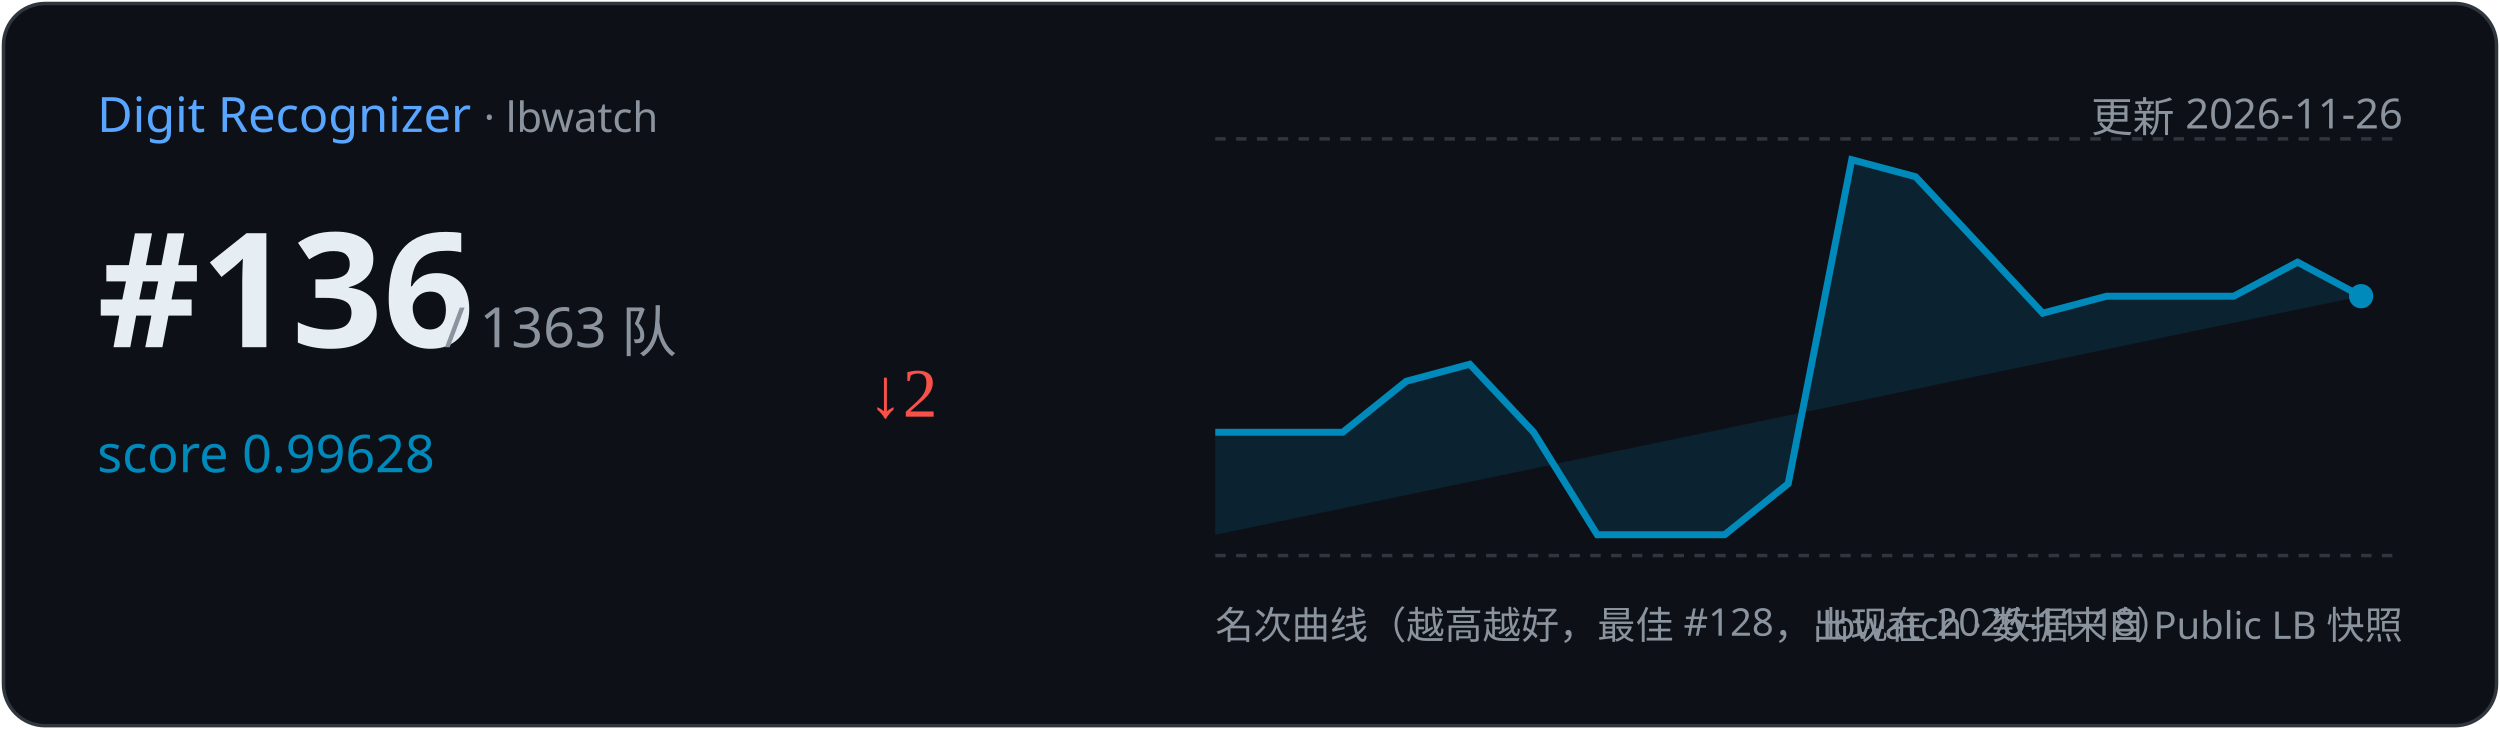
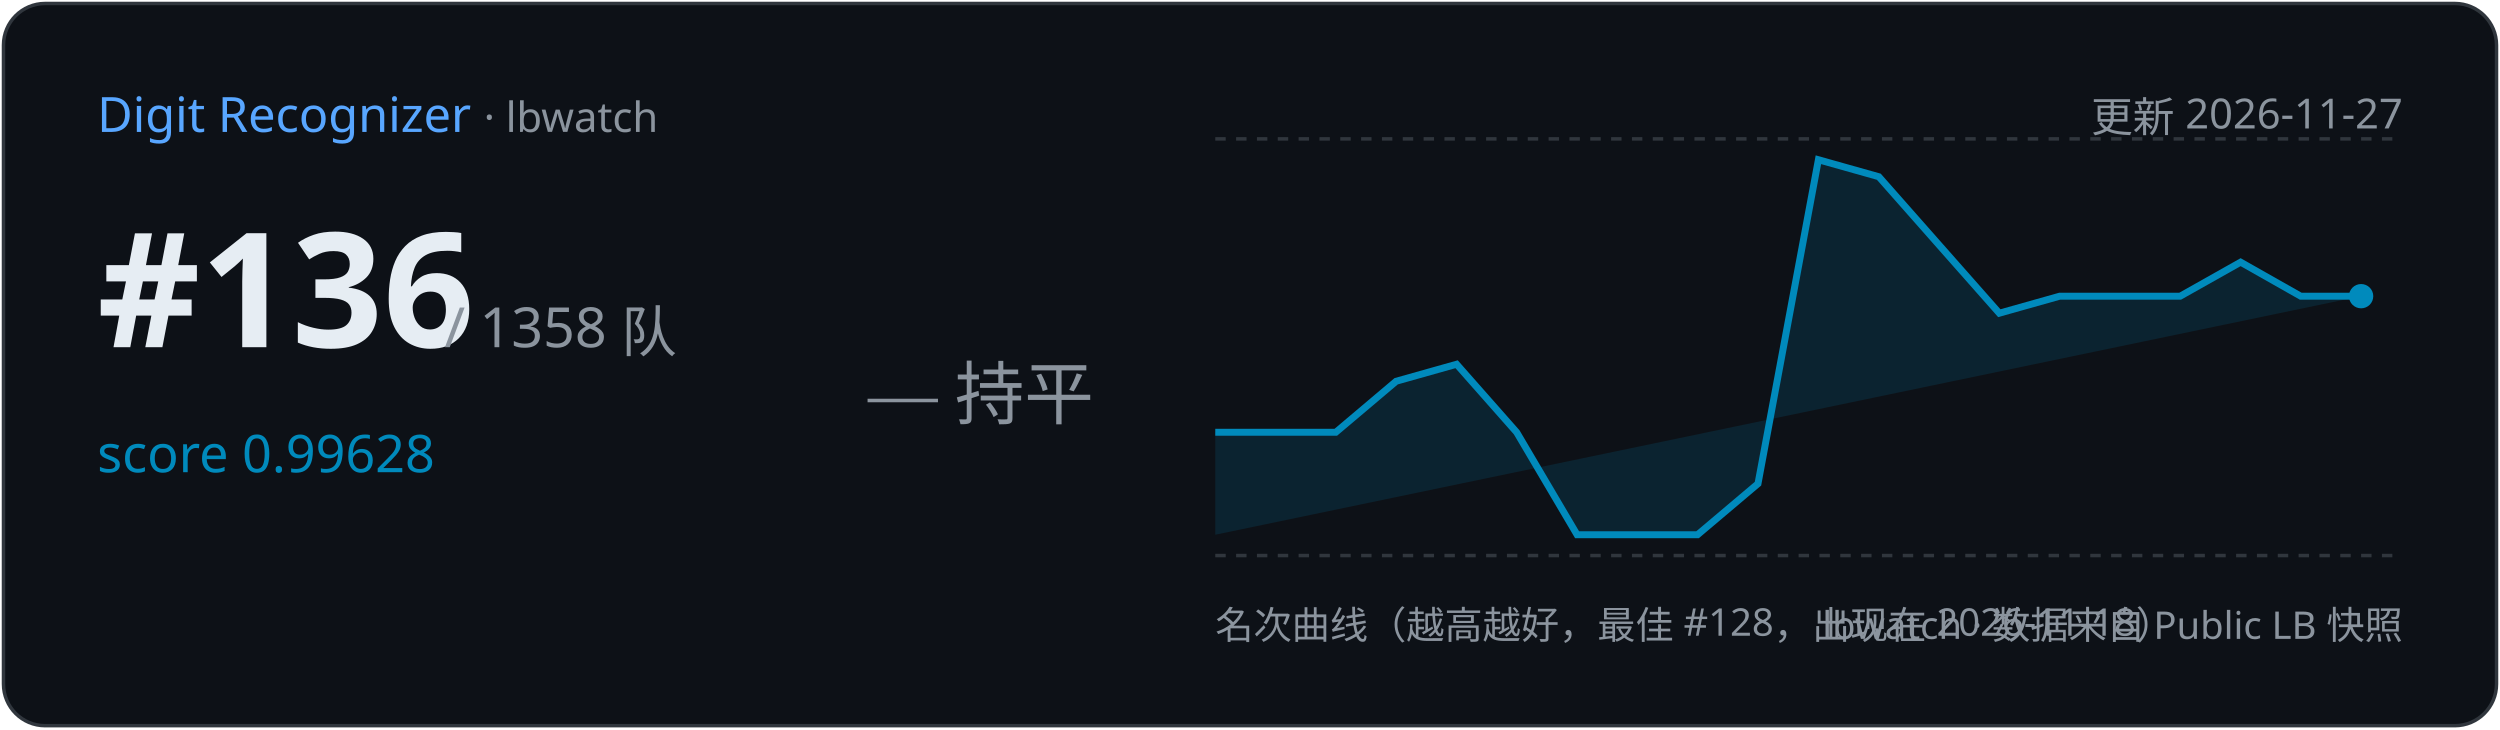
<svg xmlns="http://www.w3.org/2000/svg" width="720" height="210" viewBox="0 0 720 210">
  <rect x="1" y="1" width="718" height="208" rx="12" fill="#0d1117" stroke="#30363d" />
  <text x="28" y="38" font-family="Segoe UI,sans-serif" font-size="14" fill="#58a6ff">Digit Recognizer
    <tspan fill="#8b949e" font-size="12"> · lbwatch</tspan>
  </text>
-   <text x="692" y="38" text-anchor="end" font-family="Segoe UI,sans-serif" font-size="12" fill="#8b949e">更新 2026-11-26</text>
+   <text x="692" y="38" text-anchor="end" font-family="Segoe UI,sans-serif" font-size="12" fill="#8b949e">更新 2026-11-27</text>
  <text x="28" y="100" font-family="Segoe UI,sans-serif" font-size="46" font-weight="700" fill="#e6edf3">#136</text>
-   <text x="128" y="100" font-family="Segoe UI,sans-serif" font-size="16" fill="#8b949e">/ 1363 队</text>
+   <text x="128" y="100" font-family="Segoe UI,sans-serif" font-size="16" fill="#8b949e">/ 1358 队</text>
  <text x="28" y="136" font-family="Segoe UI,sans-serif" font-size="15" fill="#008ABC">score 0.99628</text>
-   <text x="250" y="120" font-size="20" fill="#f85149">↓2</text>
+   <text x="250" y="120" font-size="20" fill="#8b949e">— 持平</text>
  <line x1="350" y1="40" x2="692" y2="40" stroke="#30363d" stroke-dasharray="3 3" />
  <line x1="350" y1="160" x2="692" y2="160" stroke="#30363d" stroke-dasharray="3 3" />
-   <path d="M350.0,124.5 L386.7,124.5 L405.0,109.8 L423.3,104.9 L441.7,124.5 L460.0,154.0 L478.3,154.0 L496.7,154.0 L515.0,139.3 L533.3,46.0 L551.7,50.9 L570.0,70.5 L588.3,90.2 L606.7,85.3 L625.0,85.3 L643.3,85.3 L661.7,75.5 L680.0,85.3 L680.0,85.3 L350.0,154 Z" fill="#008ABC" opacity="0.15" />
-   <polyline points="350.0,124.5 386.7,124.5 405.0,109.8 423.3,104.9 441.7,124.5 460.0,154.0 478.3,154.0 496.7,154.0 515.0,139.3 533.3,46.0 551.7,50.9 570.0,70.5 588.3,90.2 606.7,85.3 625.0,85.3 643.3,85.3 661.7,75.5 680.0,85.3" fill="none" stroke="#008ABC" stroke-width="2" />
+   <path d="M350.0,124.5 L384.7,124.5 L402.1,109.8 L419.5,104.9 L436.8,124.5 L454.2,154.0 L471.6,154.0 L488.9,154.0 L506.3,139.3 L523.7,46.0 L541.1,50.9 L558.4,70.5 L575.8,90.2 L593.2,85.3 L610.5,85.3 L627.9,85.3 L645.3,75.5 L662.6,85.3 L680.0,85.3 L680.0,85.3 L350.0,154 Z" fill="#008ABC" opacity="0.15" />
+   <polyline points="350.0,124.5 384.7,124.5 402.1,109.8 419.5,104.9 436.8,124.5 454.2,154.0 471.6,154.0 488.9,154.0 506.3,139.3 523.7,46.0 541.1,50.9 558.4,70.5 575.8,90.2 593.2,85.3 610.5,85.3 627.9,85.3 645.3,75.5 662.6,85.3 680.0,85.3" fill="none" stroke="#008ABC" stroke-width="2" />
  <circle cx="680.0" cy="85.3" r="3.5" fill="#008ABC" />
  <text x="350" y="184" font-family="Segoe UI,sans-serif" font-size="11" fill="#8b949e">名次曲线（越高越好，最佳 #128，出现在 2026-11-18）</text>
  <text x="692" y="184" text-anchor="end" font-family="Segoe UI,sans-serif" font-size="11" fill="#8b949e">lbwatch · 数据来自 Public LB 快照</text>
</svg>
